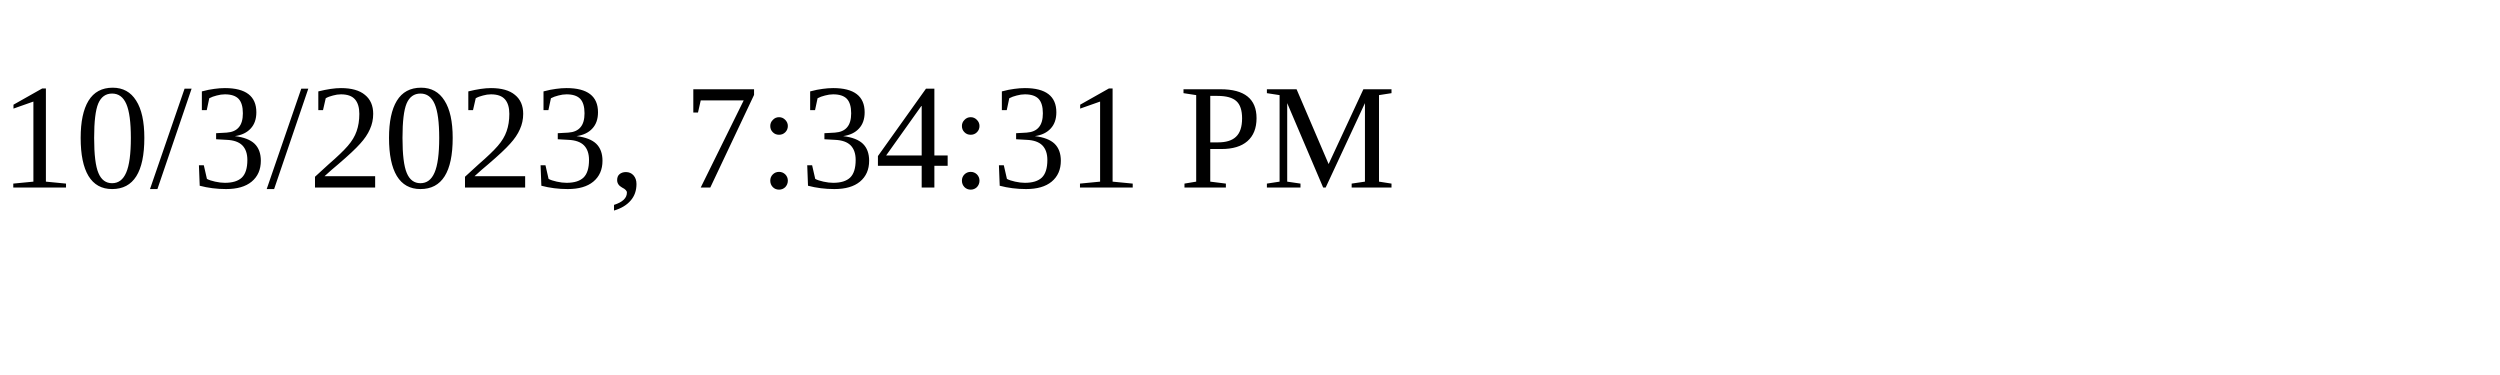
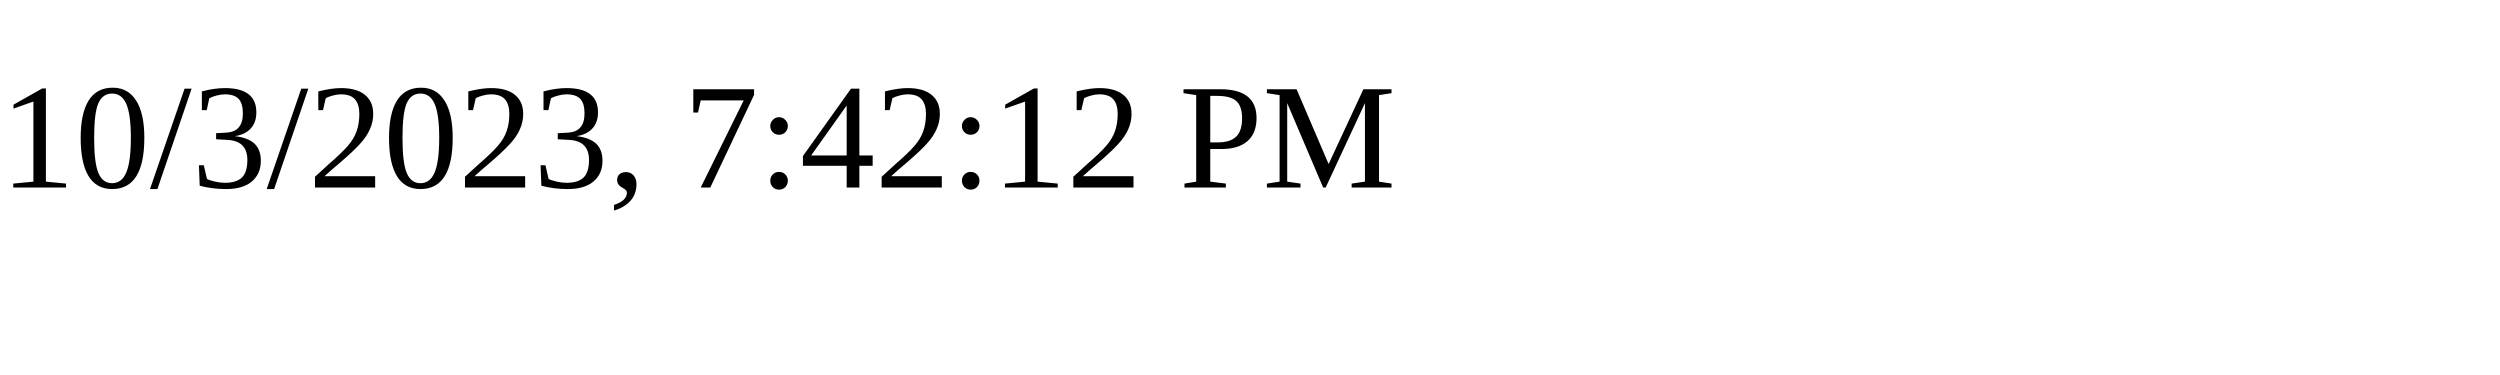
<svg xmlns="http://www.w3.org/2000/svg" height="30" width="200">
-   <text x="0" y="15">10/3/2023, 7:34:31 PM</text>
+   <text x="0" y="15">10/3/2023, 7:42:12 PM</text>
</svg>
